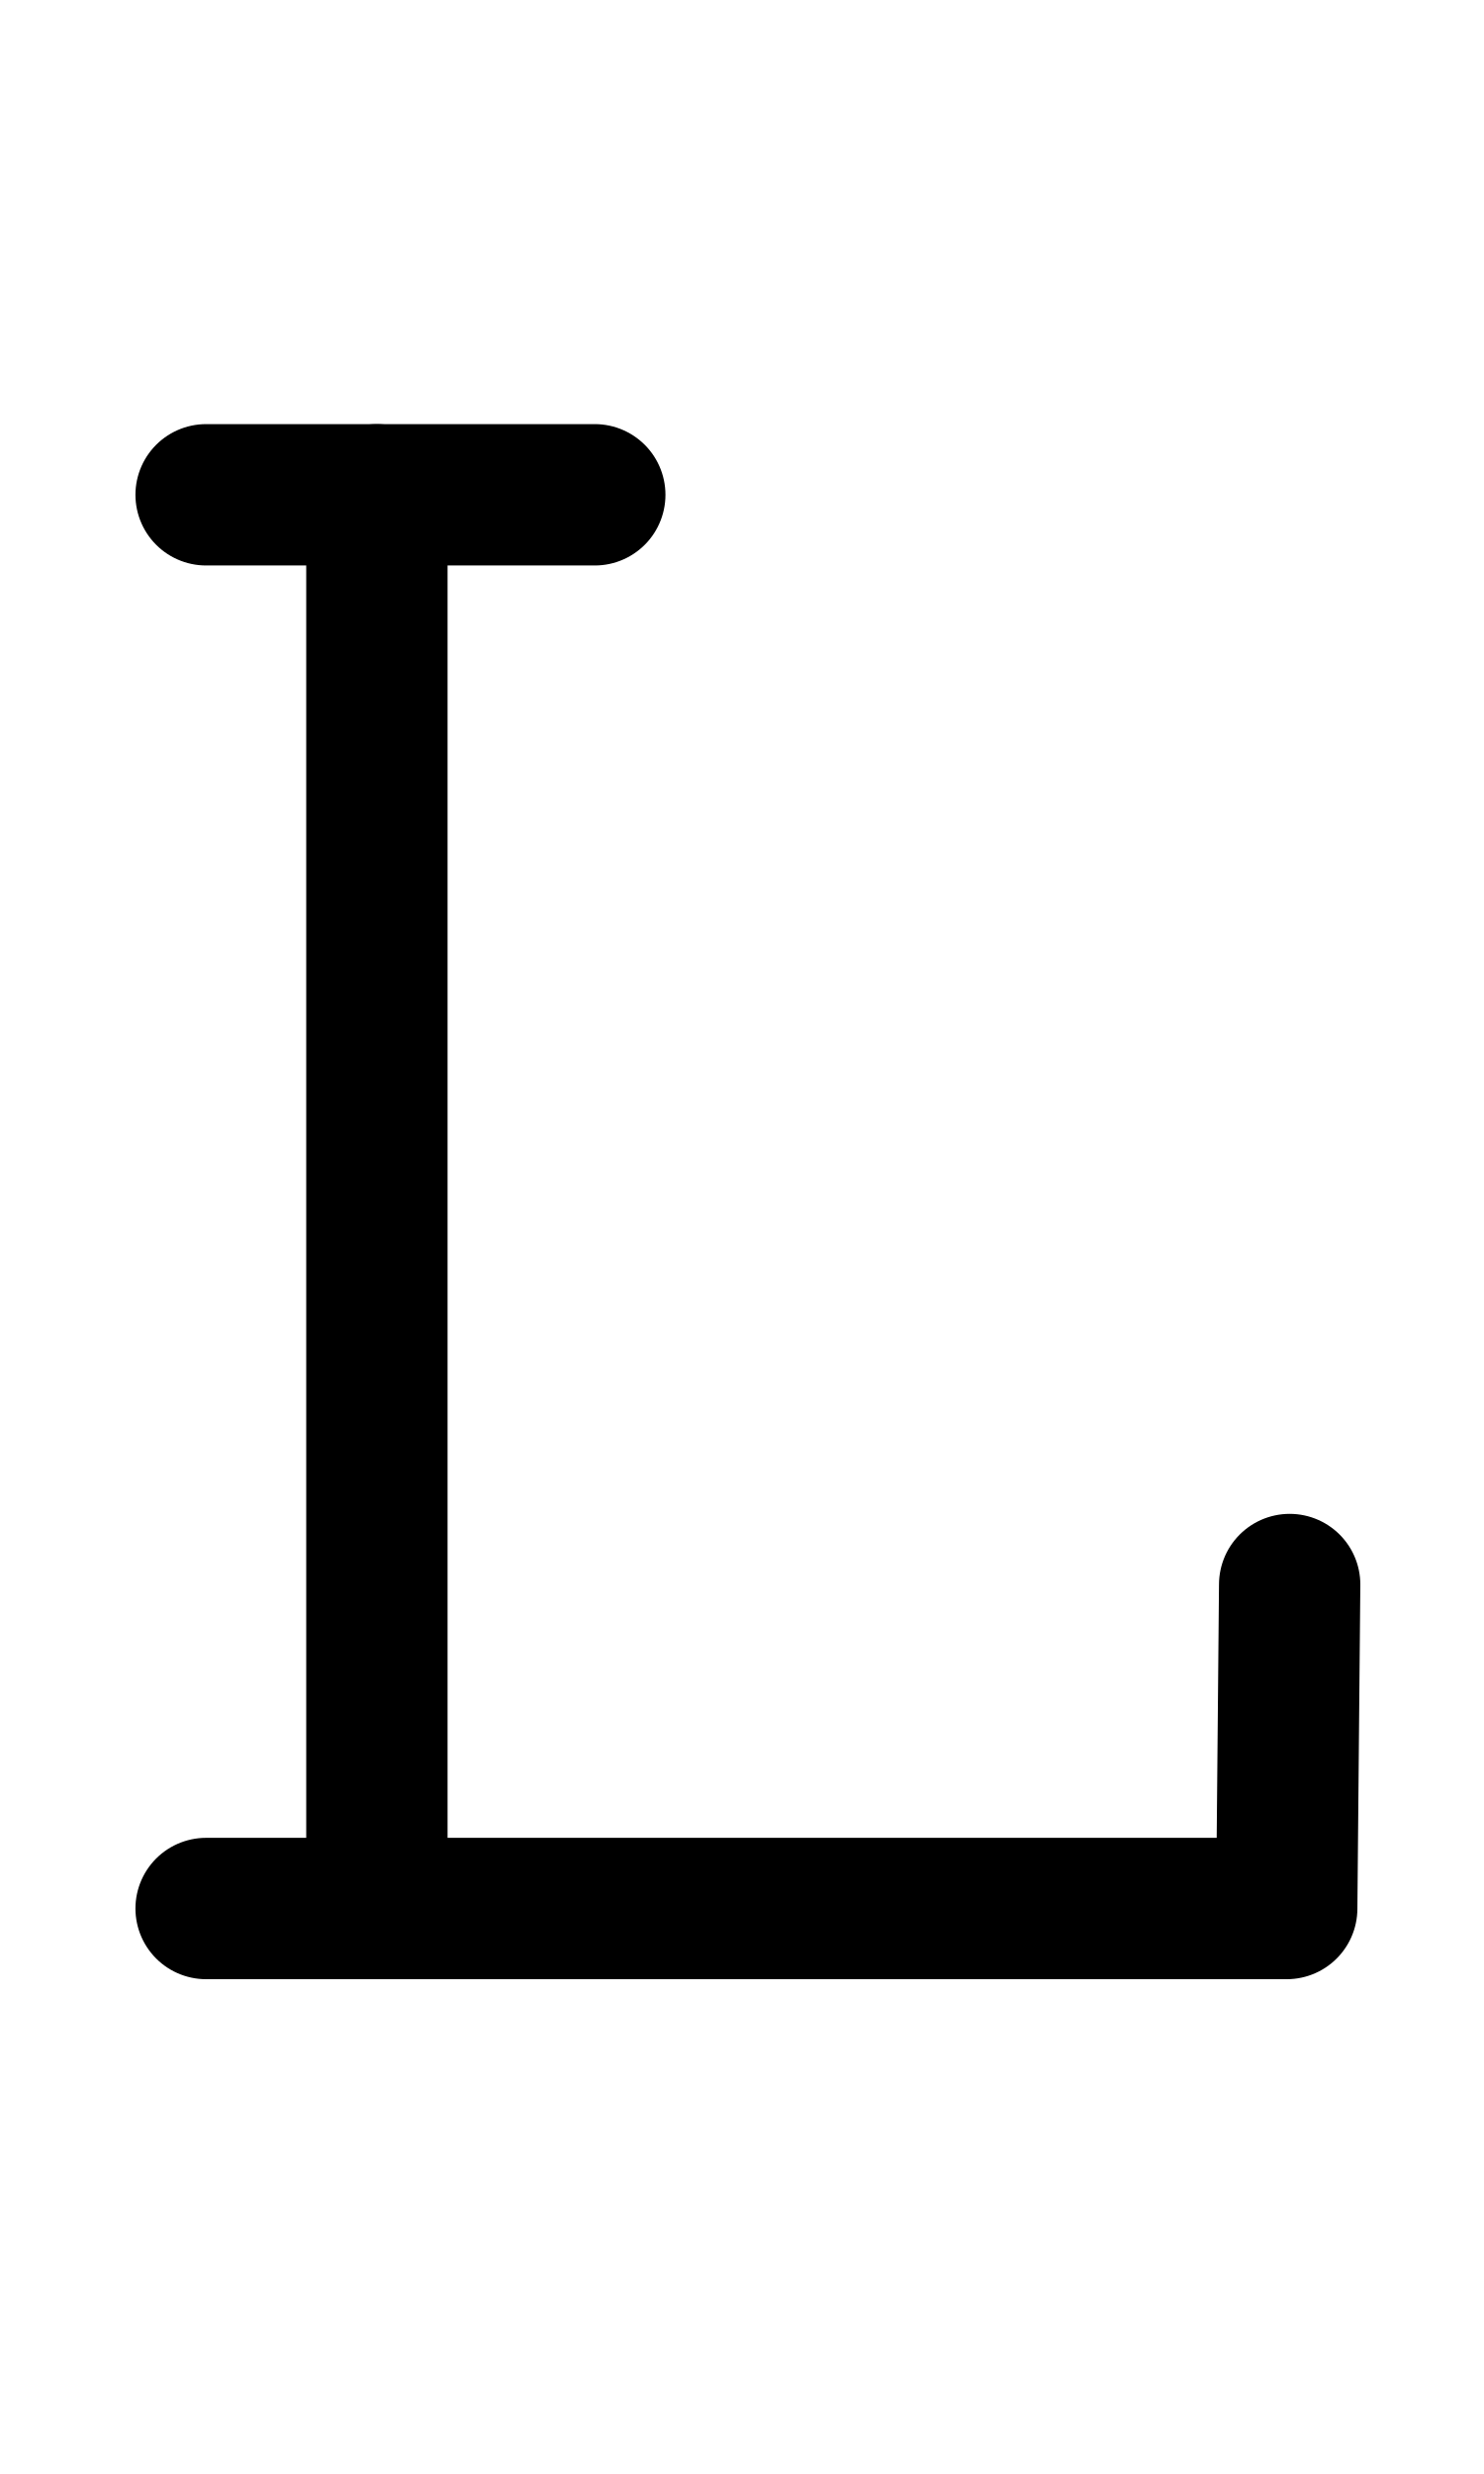
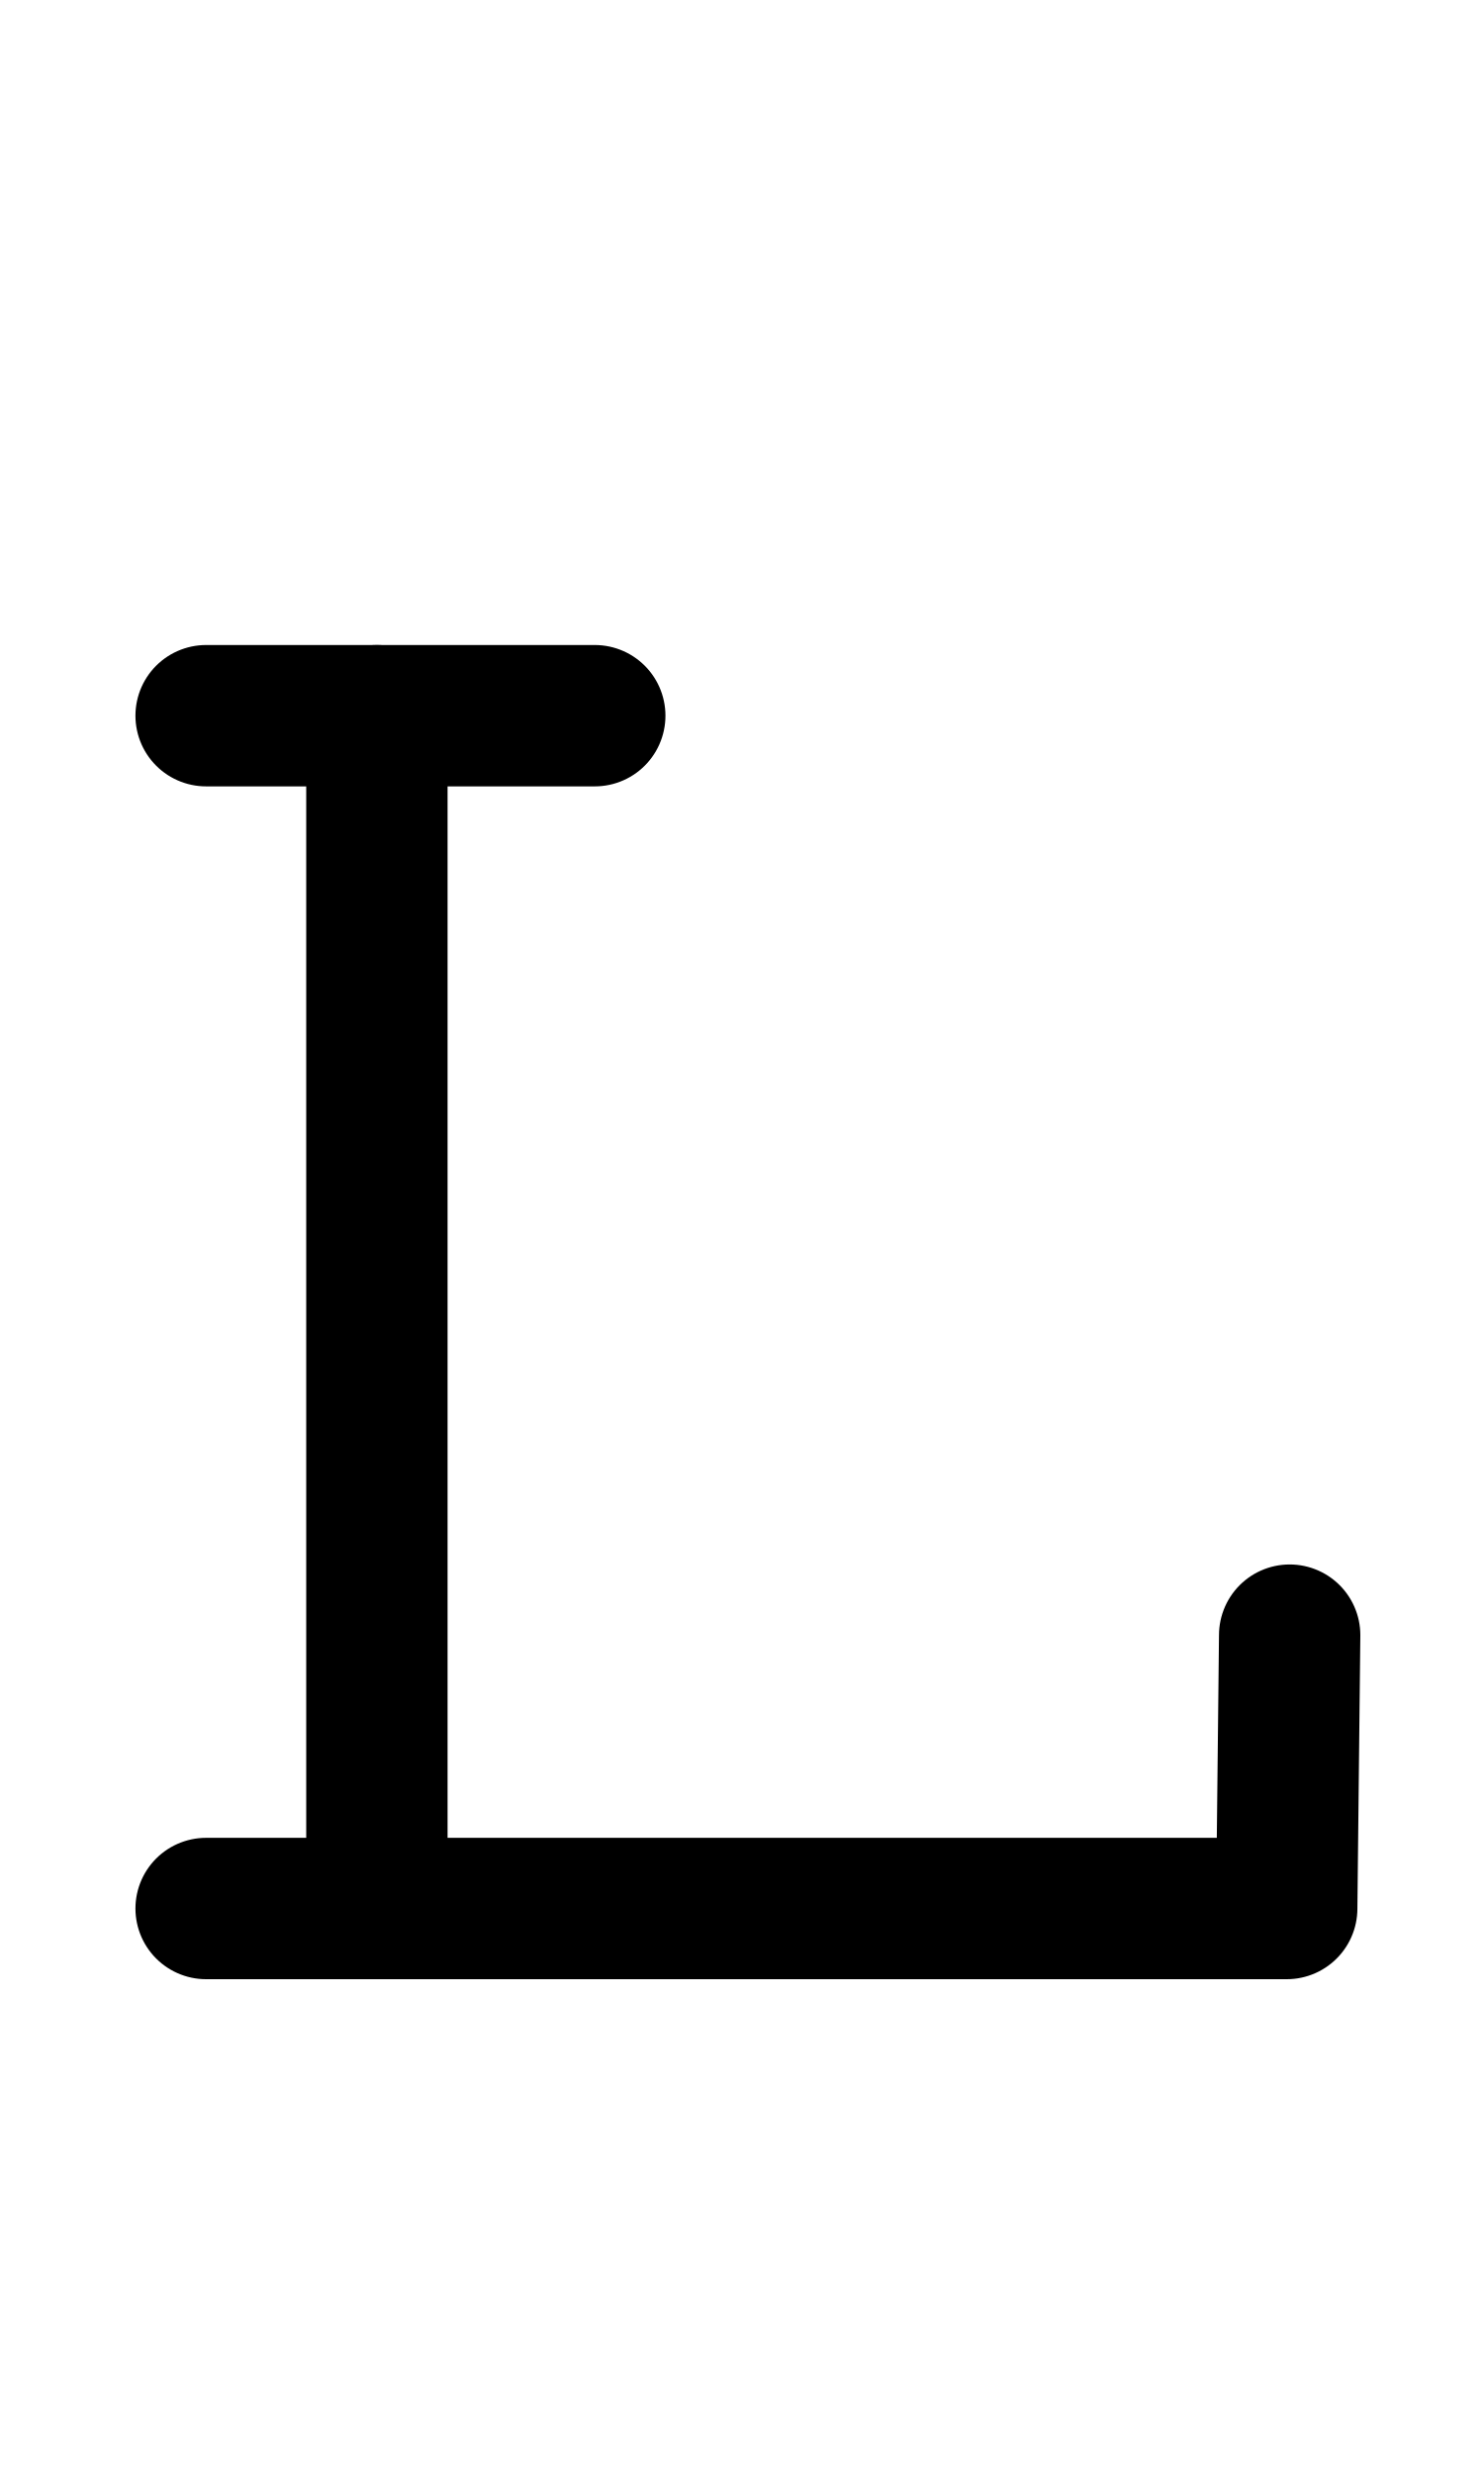
<svg xmlns="http://www.w3.org/2000/svg" width="1008" height="1680" viewBox="0 0 63 105" version="1.1" id="svg5" xml:space="preserve">
  <defs id="defs2" />
  <g id="layer3" style="display:inline;opacity:0.5;stroke-width:3.6;stroke-dasharray:none" transform="matrix(0.8333333,0,0,0.8333333,-157.9762,-173.0963)" />
  <g id="layer2" style="display:inline" />
  <g id="layer1" style="display:inline">
-     <path style="display:inline;fill:none;stroke:#000000;stroke-width:6;stroke-linecap:round;stroke-linejoin:round;stroke-dasharray:none" d="M 54.75,67.25 54.625,81 H 8.75" id="path44" />
-     <path style="display:inline;fill:none;stroke:#000000;stroke-width:6;stroke-linecap:round;stroke-linejoin:round;stroke-dasharray:none" d="M 8.75,21 25.25,21" id="path45" />
-     <path style="display:inline;fill:none;stroke:#000000;stroke-width:6;stroke-linecap:round;stroke-linejoin:round;stroke-dasharray:none" d="m 16,21 0,60" id="path46" />
+     <path style="display:inline;fill:none;stroke:#000000;stroke-width:6;stroke-linecap:round;stroke-linejoin:round;stroke-dasharray:none" d="M 54.75,69.398 54.625,81 H 8.75" id="path44" />
+     <path style="display:inline;fill:none;stroke:#000000;stroke-width:6;stroke-linecap:round;stroke-linejoin:round;stroke-dasharray:none" d="m 8.75,30.375 16.5,-8e-6" id="path45" />
+     <path style="display:inline;fill:none;stroke:#000000;stroke-width:6;stroke-linecap:round;stroke-linejoin:round;stroke-dasharray:none" d="M 16,30.375 V 81" id="path46" />
  </g>
</svg>
